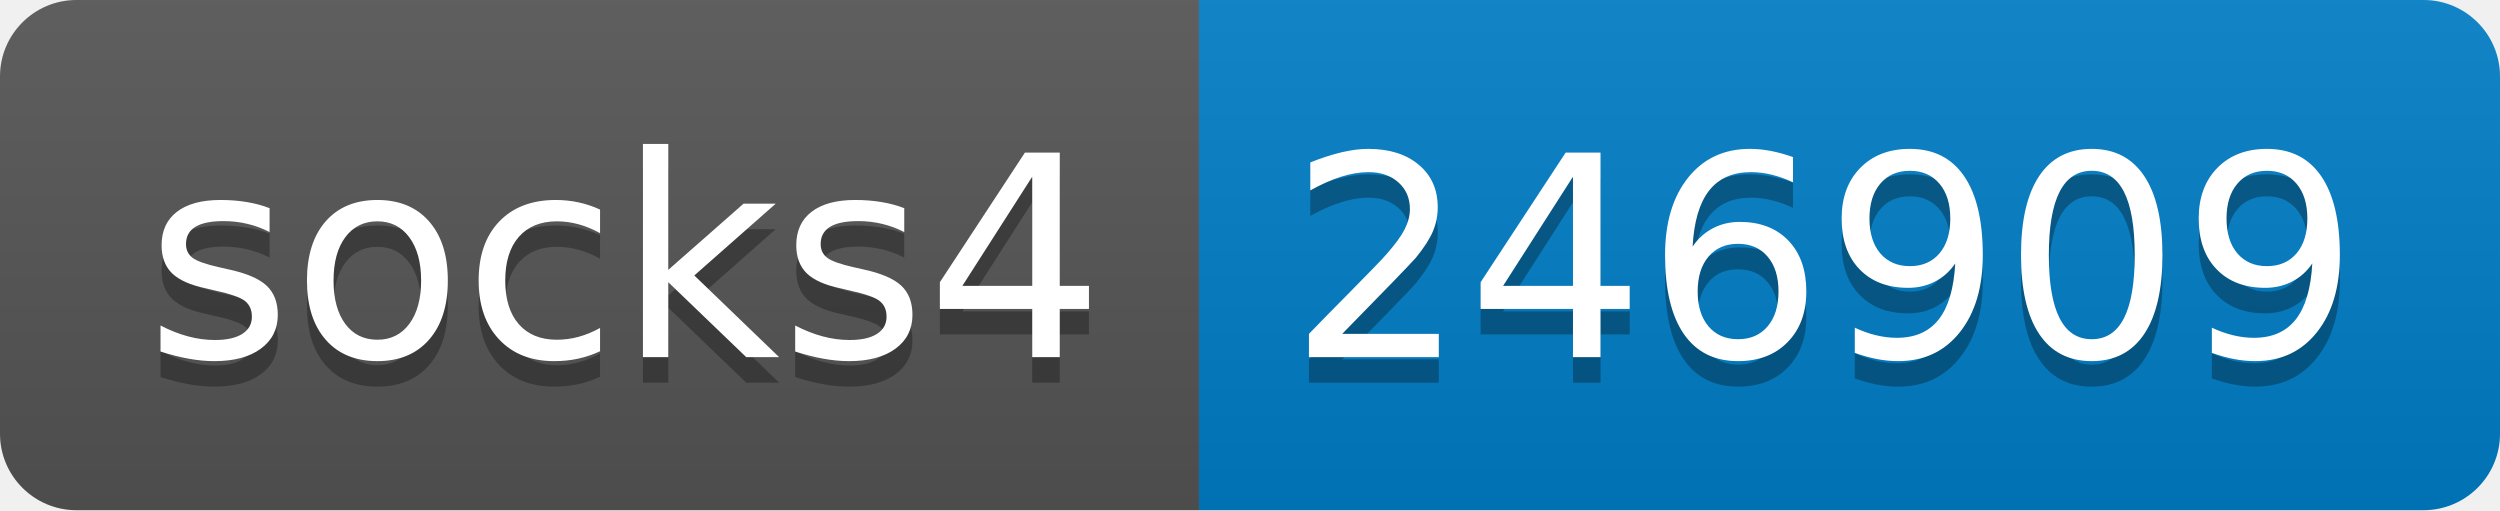
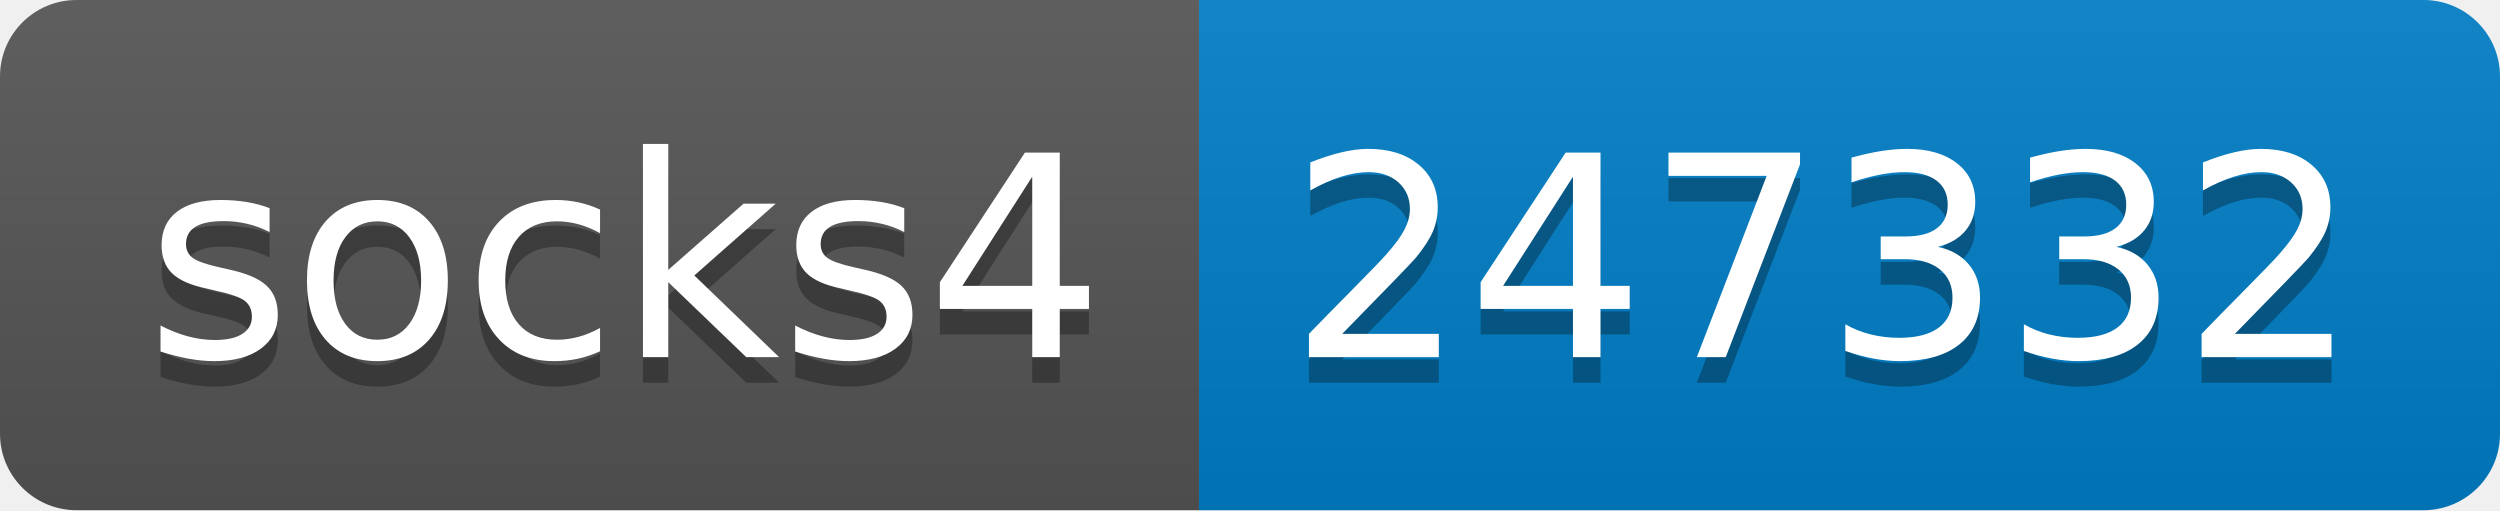
- <svg xmlns="http://www.w3.org/2000/svg" width="98" height="20" role="img" aria-label="socks4: 246909">
+ <svg xmlns="http://www.w3.org/2000/svg" width="98" height="20" role="img" aria-label="socks4: 247332">
  <linearGradient id="s" x2="0" y2="100%">
    <stop offset="0" stop-color="#bbb" stop-opacity=".1" />
    <stop offset="1" stop-opacity=".1" />
  </linearGradient>
  <clipPath id="r">
    <rect width="98" height="20" rx="3" fill="#fff" />
  </clipPath>
  <g clip-path="url(#r)">
    <rect width="47" height="20" fill="#555" />
    <rect x="47" width="51" height="20" fill="#007ec6" />
    <rect width="98" height="20" fill="url(#s)" />
  </g>
  <g fill="#fff" text-anchor="middle" font-family="Verdana,Geneva,DejaVu Sans,sans-serif" text-rendering="geometricPrecision" font-size="110">
    <text aria-hidden="true" x="245" y="150" fill="#010101" fill-opacity=".3" transform="scale(.1)" textLength="370">socks4</text>
    <text x="245" y="140" transform="scale(.1)" fill="#fff" textLength="370">socks4</text>
-     <text aria-hidden="true" x="715" y="150" fill="#010101" fill-opacity=".3" transform="scale(.1)" textLength="410">246909</text>
-     <text x="715" y="140" transform="scale(.1)" fill="#fff" textLength="410">246909</text>
+     <text aria-hidden="true" x="715" y="150" fill="#010101" fill-opacity=".3" transform="scale(.1)" textLength="410">247332</text>
+     <text x="715" y="140" transform="scale(.1)" fill="#fff" textLength="410">247332</text>
  </g>
</svg>
